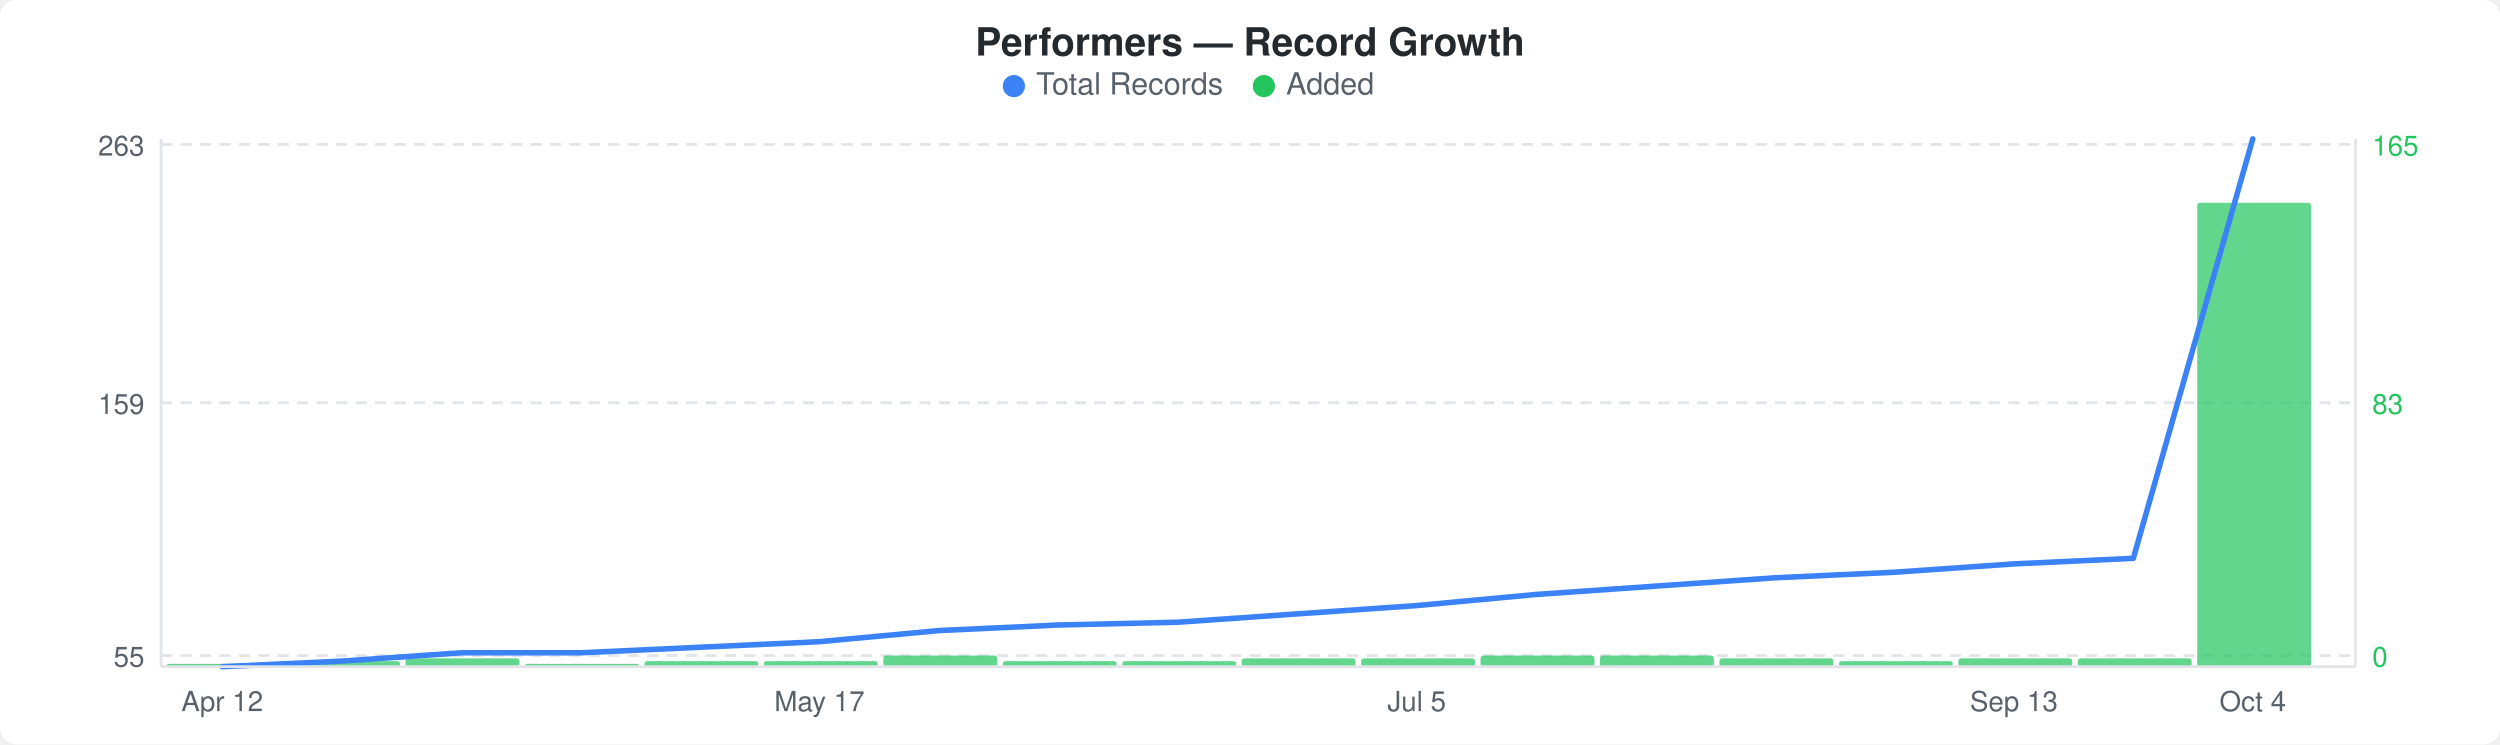
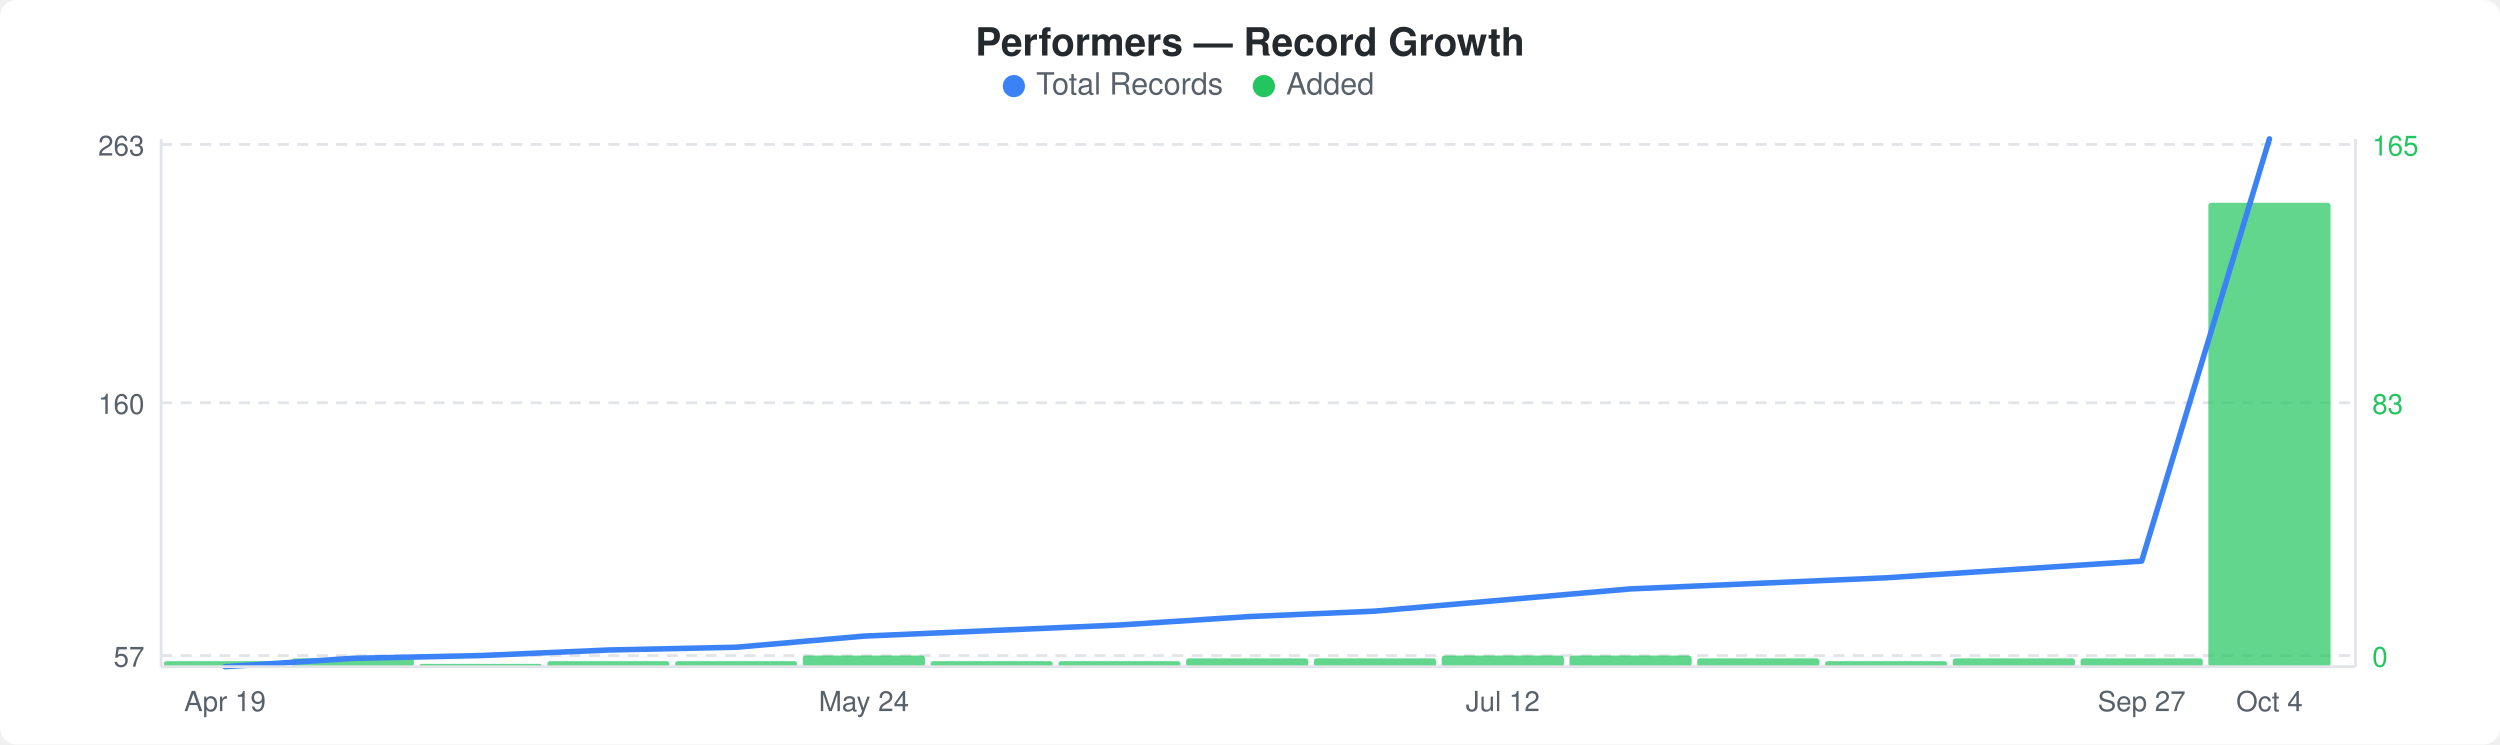
<svg xmlns="http://www.w3.org/2000/svg" width="900" height="268" viewBox="0 0 900 268">
  <rect width="900" height="268" fill="#ffffff" rx="6" ry="6" />
  <text x="450" y="20" text-anchor="middle" font-family="-apple-system, BlinkMacSystemFont, &quot;Segoe UI&quot;, Helvetica, Arial, sans-serif" font-size="14" font-weight="600" fill="#24292e">Performers — Record Growth</text>
  <circle cx="365" cy="31" r="4" fill="#3b82f6" />
  <text x="373" y="34" font-family="-apple-system, BlinkMacSystemFont, &quot;Segoe UI&quot;, Helvetica, Arial, sans-serif" font-size="11" fill="#586069">Total Records</text>
  <circle cx="455" cy="31" r="4" fill="#22c55e" />
  <text x="463" y="34" font-family="-apple-system, BlinkMacSystemFont, &quot;Segoe UI&quot;, Helvetica, Arial, sans-serif" font-size="11" fill="#586069">Added</text>
  <line x1="58" y1="52" x2="848" y2="52" stroke="#e1e4e8" stroke-width="1" stroke-dasharray="4,3" />
  <line x1="58" y1="145" x2="848" y2="145" stroke="#e1e4e8" stroke-width="1" stroke-dasharray="4,3" />
  <line x1="58" y1="236" x2="848" y2="236" stroke="#e1e4e8" stroke-width="1" stroke-dasharray="4,3" />
-   <rect x="60" y="239" width="41" height="1" rx="1" fill="#22c55eb3" />
-   <rect x="103" y="238" width="41" height="2" rx="1" fill="#22c55eb3" />
-   <rect x="146" y="237" width="41" height="3" rx="1" fill="#22c55eb3" />
-   <rect x="189" y="239" width="41" height="1" rx="1" fill="#22c55eb3" />
-   <rect x="232" y="238" width="41" height="2" rx="1" fill="#22c55eb3" />
-   <rect x="275" y="238" width="41" height="2" rx="1" fill="#22c55eb3" />
-   <rect x="318" y="236" width="41" height="4" rx="1" fill="#22c55eb3" />
-   <rect x="361" y="238" width="41" height="2" rx="1" fill="#22c55eb3" />
-   <rect x="404" y="238" width="41" height="2" rx="1" fill="#22c55eb3" />
-   <rect x="447" y="237" width="41" height="3" rx="1" fill="#22c55eb3" />
-   <rect x="490" y="237" width="41" height="3" rx="1" fill="#22c55eb3" />
-   <rect x="533" y="236" width="41" height="4" rx="1" fill="#22c55eb3" />
-   <rect x="576" y="236" width="41" height="4" rx="1" fill="#22c55eb3" />
-   <rect x="619" y="237" width="41" height="3" rx="1" fill="#22c55eb3" />
-   <rect x="662" y="238" width="41" height="2" rx="1" fill="#22c55eb3" />
-   <rect x="705" y="237" width="41" height="3" rx="1" fill="#22c55eb3" />
-   <rect x="748" y="237" width="41" height="3" rx="1" fill="#22c55eb3" />
-   <rect x="791" y="73" width="41" height="167" rx="1" fill="#22c55eb3" />
-   <polyline points="80,240 123,238 166,235 209,235 252,233 295,231 338,227 381,225 424,224 467,221 510,218 553,214 596,211 639,208 682,206 725,203 768,201 811,50" fill="none" stroke="#3b82f6" stroke-width="2" stroke-linejoin="round" stroke-linecap="round" />
+   <rect x="59" y="238" width="44" height="2" rx="1" fill="#22c55eb3" />
+   <rect x="105" y="237" width="44" height="3" rx="1" fill="#22c55eb3" />
+   <rect x="151" y="239" width="44" height="1" rx="1" fill="#22c55eb3" />
+   <rect x="197" y="238" width="44" height="2" rx="1" fill="#22c55eb3" />
+   <rect x="243" y="238" width="44" height="2" rx="1" fill="#22c55eb3" />
+   <rect x="289" y="236" width="44" height="4" rx="1" fill="#22c55eb3" />
+   <rect x="335" y="238" width="44" height="2" rx="1" fill="#22c55eb3" />
+   <rect x="381" y="238" width="44" height="2" rx="1" fill="#22c55eb3" />
+   <rect x="427" y="237" width="44" height="3" rx="1" fill="#22c55eb3" />
+   <rect x="473" y="237" width="44" height="3" rx="1" fill="#22c55eb3" />
+   <rect x="519" y="236" width="44" height="4" rx="1" fill="#22c55eb3" />
+   <rect x="565" y="236" width="44" height="4" rx="1" fill="#22c55eb3" />
+   <rect x="611" y="237" width="44" height="3" rx="1" fill="#22c55eb3" />
+   <rect x="657" y="238" width="44" height="2" rx="1" fill="#22c55eb3" />
+   <rect x="703" y="237" width="44" height="3" rx="1" fill="#22c55eb3" />
+   <rect x="749" y="237" width="44" height="3" rx="1" fill="#22c55eb3" />
+   <rect x="795" y="73" width="44" height="167" rx="1" fill="#22c55eb3" />
+   <polyline points="81,240 127,237 173,236 219,234 265,233 311,229 357,227 403,225 449,222 495,220 541,216 587,212 633,210 679,208 725,205 771,202 817,50" fill="none" stroke="#3b82f6" stroke-width="2" stroke-linejoin="round" stroke-linecap="round" />
  <text x="52" y="56" text-anchor="end" font-family="-apple-system, BlinkMacSystemFont, &quot;Segoe UI&quot;, Helvetica, Arial, sans-serif" font-size="10" fill="#586069">263</text>
-   <text x="52" y="149" text-anchor="end" font-family="-apple-system, BlinkMacSystemFont, &quot;Segoe UI&quot;, Helvetica, Arial, sans-serif" font-size="10" fill="#586069">159</text>
-   <text x="52" y="240" text-anchor="end" font-family="-apple-system, BlinkMacSystemFont, &quot;Segoe UI&quot;, Helvetica, Arial, sans-serif" font-size="10" fill="#586069">55</text>
+   <text x="52" y="149" text-anchor="end" font-family="-apple-system, BlinkMacSystemFont, &quot;Segoe UI&quot;, Helvetica, Arial, sans-serif" font-size="10" fill="#586069">160</text>
+   <text x="52" y="240" text-anchor="end" font-family="-apple-system, BlinkMacSystemFont, &quot;Segoe UI&quot;, Helvetica, Arial, sans-serif" font-size="10" fill="#586069">57</text>
  <text x="854" y="56" text-anchor="start" font-family="-apple-system, BlinkMacSystemFont, &quot;Segoe UI&quot;, Helvetica, Arial, sans-serif" font-size="10" fill="#22c55e">165</text>
  <text x="854" y="149" text-anchor="start" font-family="-apple-system, BlinkMacSystemFont, &quot;Segoe UI&quot;, Helvetica, Arial, sans-serif" font-size="10" fill="#22c55e">83</text>
  <text x="854" y="240" text-anchor="start" font-family="-apple-system, BlinkMacSystemFont, &quot;Segoe UI&quot;, Helvetica, Arial, sans-serif" font-size="10" fill="#22c55e">0</text>
  <line x1="58" y1="50" x2="58" y2="240" stroke="#e1e4e8" stroke-width="1" />
  <line x1="58" y1="240" x2="848" y2="240" stroke="#e1e4e8" stroke-width="1" />
  <line x1="848" y1="50" x2="848" y2="240" stroke="#e1e4e8" stroke-width="1" />
-   <text x="80" y="256" text-anchor="middle" font-family="-apple-system, BlinkMacSystemFont, &quot;Segoe UI&quot;, Helvetica, Arial, sans-serif" font-size="10" fill="#586069">Apr 12</text>
-   <text x="295" y="256" text-anchor="middle" font-family="-apple-system, BlinkMacSystemFont, &quot;Segoe UI&quot;, Helvetica, Arial, sans-serif" font-size="10" fill="#586069">May 17</text>
-   <text x="510" y="256" text-anchor="middle" font-family="-apple-system, BlinkMacSystemFont, &quot;Segoe UI&quot;, Helvetica, Arial, sans-serif" font-size="10" fill="#586069">Jul 5</text>
-   <text x="725" y="256" text-anchor="middle" font-family="-apple-system, BlinkMacSystemFont, &quot;Segoe UI&quot;, Helvetica, Arial, sans-serif" font-size="10" fill="#586069">Sep 13</text>
-   <text x="811" y="256" text-anchor="middle" font-family="-apple-system, BlinkMacSystemFont, &quot;Segoe UI&quot;, Helvetica, Arial, sans-serif" font-size="10" fill="#586069">Oct 4</text>
+   <text x="81" y="256" text-anchor="middle" font-family="-apple-system, BlinkMacSystemFont, &quot;Segoe UI&quot;, Helvetica, Arial, sans-serif" font-size="10" fill="#586069">Apr 19</text>
+   <text x="311" y="256" text-anchor="middle" font-family="-apple-system, BlinkMacSystemFont, &quot;Segoe UI&quot;, Helvetica, Arial, sans-serif" font-size="10" fill="#586069">May 24</text>
+   <text x="541" y="256" text-anchor="middle" font-family="-apple-system, BlinkMacSystemFont, &quot;Segoe UI&quot;, Helvetica, Arial, sans-serif" font-size="10" fill="#586069">Jul 12</text>
+   <text x="771" y="256" text-anchor="middle" font-family="-apple-system, BlinkMacSystemFont, &quot;Segoe UI&quot;, Helvetica, Arial, sans-serif" font-size="10" fill="#586069">Sep 27</text>
+   <text x="817" y="256" text-anchor="middle" font-family="-apple-system, BlinkMacSystemFont, &quot;Segoe UI&quot;, Helvetica, Arial, sans-serif" font-size="10" fill="#586069">Oct 4</text>
</svg>
